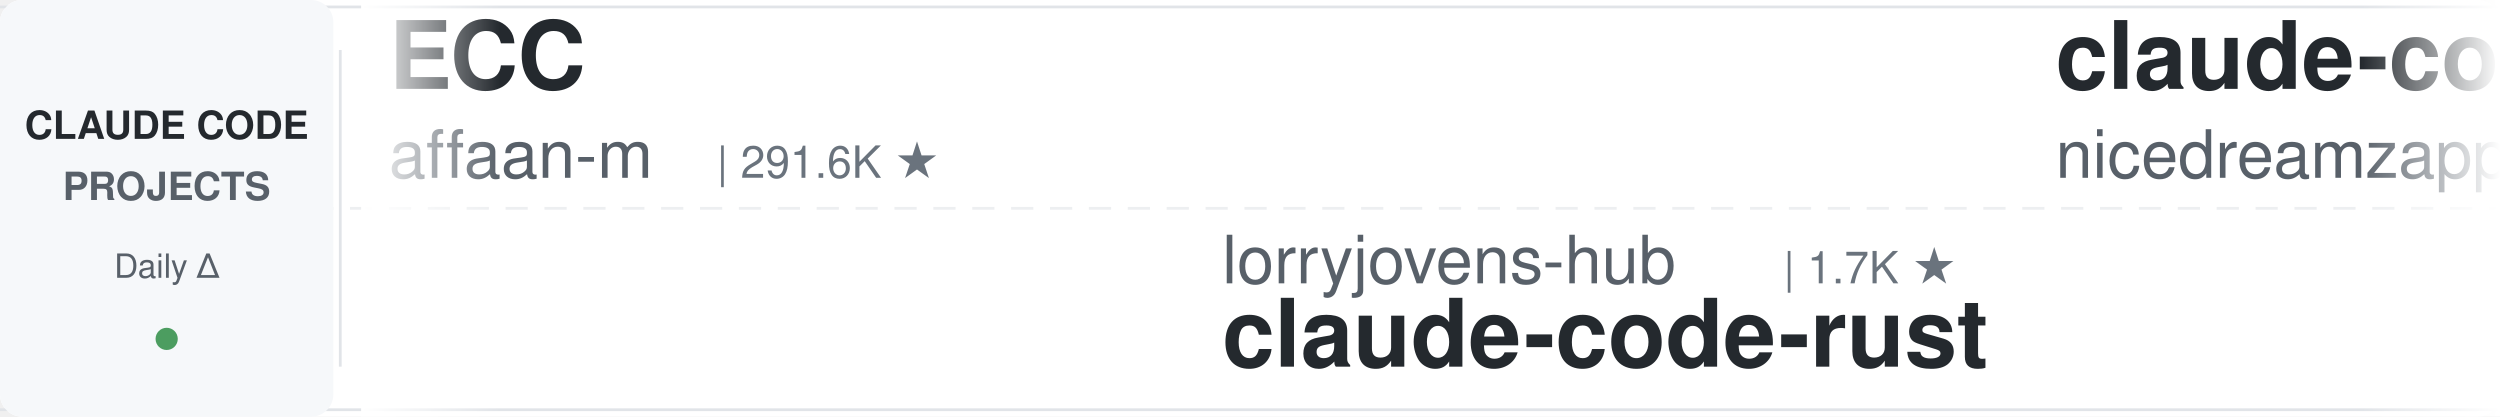
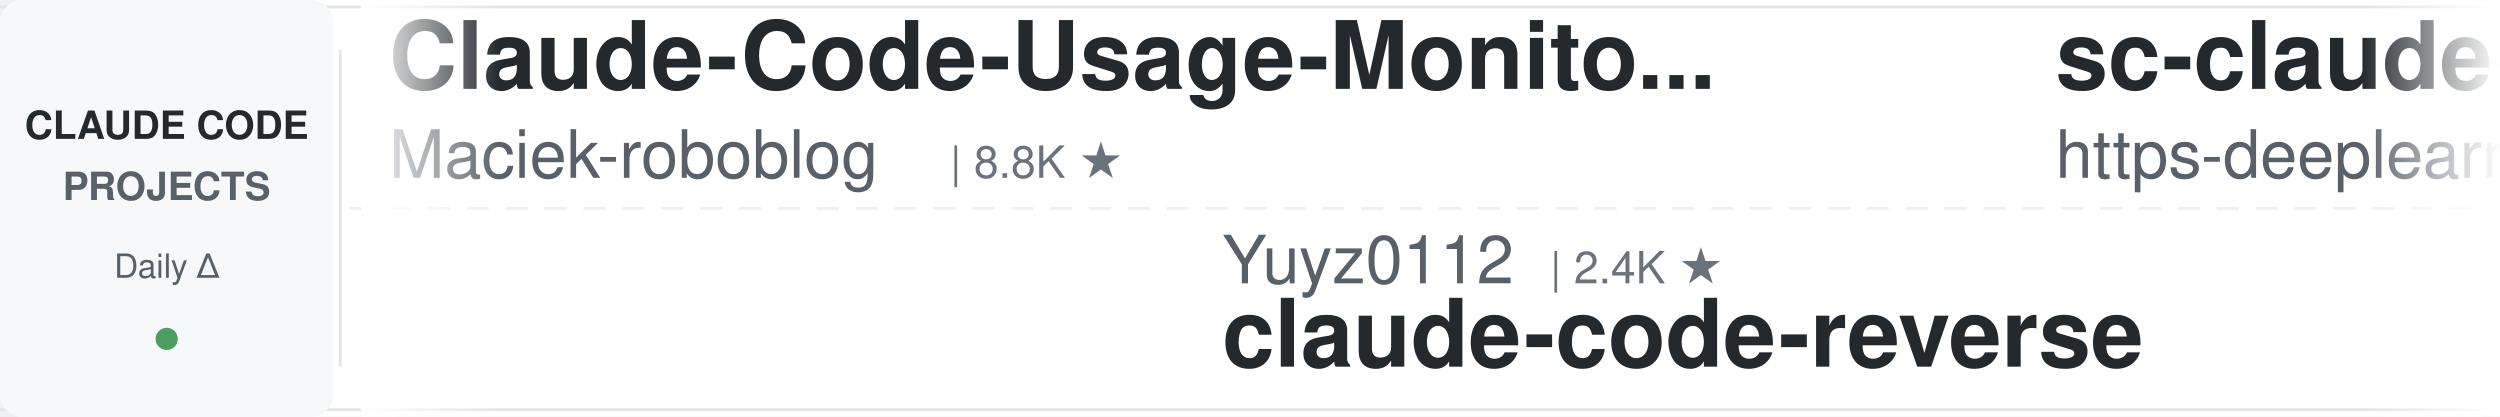
<svg xmlns="http://www.w3.org/2000/svg" width="900" height="150">
  <defs>
    <linearGradient id="leftFade" x1="0%" y1="0%" x2="100%" y2="0%">
      <stop offset="0%" style="stop-color:#ffffff;stop-opacity:1" />
      <stop offset="100%" style="stop-color:#ffffff;stop-opacity:0" />
    </linearGradient>
    <linearGradient id="rightFade" x1="0%" y1="0%" x2="100%" y2="0%">
      <stop offset="0%" style="stop-color:#ffffff;stop-opacity:0" />
      <stop offset="100%" style="stop-color:#ffffff;stop-opacity:1" />
    </linearGradient>
  </defs>
  <rect width="900" height="150" fill="#ffffff" rx="8" />
  <rect x="0" y="2" width="900" height="1" fill="#e1e4e8" />
  <rect x="0" y="147" width="900" height="1" fill="#e1e4e8" />
  <line x1="0" y1="75" x2="900" y2="75" stroke="#e1e4e8" stroke-width="1" stroke-dasharray="8 6" opacity="0.6" />
  <rect x="0" y="0" width="120" height="150" fill="#f6f8fa" rx="8" />
  <text x="60" y="50" font-family="-apple-system, BlinkMacSystemFont, 'Segoe UI', Helvetica, Arial, sans-serif" font-size="14" font-weight="600" fill="#24292e" text-anchor="middle">CLAUDE CODE</text>
  <text x="60" y="72" font-family="-apple-system, BlinkMacSystemFont, 'Segoe UI', Helvetica, Arial, sans-serif" font-size="14" font-weight="600" fill="#586069" text-anchor="middle">PROJECTS</text>
  <text x="60" y="100" font-family="-apple-system, BlinkMacSystemFont, 'Segoe UI', Helvetica, Arial, sans-serif" font-size="12" font-weight="500" fill="#586069" text-anchor="middle">Daily Δ</text>
  <circle cx="60" cy="122" r="4" fill="#22863a" opacity="0.8" />
  <rect x="122" y="18" width="1" height="114" fill="#e1e4e8" />
  <clipPath id="tickerClip">
    <rect x="130" y="0" width="770" height="150" />
  </clipPath>
  <g clip-path="url(#tickerClip)">
    <g id="tickerItems">
      <animateTransform attributeName="transform" attributeType="XML" type="translate" from="0 0" to="-3000 0" dur="54s" repeatCount="indefinite" />
      <g transform="translate(0, 0)">
-         <text x="140" y="32" font-family="-apple-system, BlinkMacSystemFont, 'Segoe UI', Helvetica, Arial, sans-serif" font-size="34" font-weight="600" fill="#24292e">ECC</text>
-         <text x="140" y="64" font-family="-apple-system, BlinkMacSystemFont, 'Segoe UI', Helvetica, Arial, sans-serif" font-size="24" font-weight="400" fill="#586069">affaan-m</text>
-         <text x="258" y="64" font-family="-apple-system, BlinkMacSystemFont, 'Segoe UI', Helvetica, Arial, sans-serif" font-size="16" font-weight="500" fill="#6a737d">| 291.6K ★</text>
+         <text x="140" y="32" font-family="-apple-system, BlinkMacSystemFont, 'Segoe UI', Helvetica, Arial, sans-serif" font-size="34" font-weight="600" fill="#24292e">Claude-Code-Usage-Monito...</text>
+         <text x="140" y="64" font-family="-apple-system, BlinkMacSystemFont, 'Segoe UI', Helvetica, Arial, sans-serif" font-size="24" font-weight="400" fill="#586069">Maciek-roboblog</text>
+         <text x="342" y="64" font-family="-apple-system, BlinkMacSystemFont, 'Segoe UI', Helvetica, Arial, sans-serif" font-size="16" font-weight="500" fill="#6a737d">| 8.8K ★</text>
      </g>
      <g transform="translate(300, 0)">
-         <text x="140" y="102" font-family="-apple-system, BlinkMacSystemFont, 'Segoe UI', Helvetica, Arial, sans-serif" font-size="24" font-weight="400" fill="#586069">lorryjovens-hub</text>
-         <text x="342" y="102" font-family="-apple-system, BlinkMacSystemFont, 'Segoe UI', Helvetica, Arial, sans-serif" font-size="16" font-weight="500" fill="#6a737d">| 1.7K ★</text>
-         <text x="140" y="132" font-family="-apple-system, BlinkMacSystemFont, 'Segoe UI', Helvetica, Arial, sans-serif" font-size="34" font-weight="600" fill="#24292e">claude-code-rust</text>
+         <text x="140" y="102" font-family="-apple-system, BlinkMacSystemFont, 'Segoe UI', Helvetica, Arial, sans-serif" font-size="24" font-weight="400" fill="#586069">Yuyz0112</text>
+         <text x="258" y="102" font-family="-apple-system, BlinkMacSystemFont, 'Segoe UI', Helvetica, Arial, sans-serif" font-size="16" font-weight="500" fill="#6a737d">| 2.4K ★</text>
+         <text x="140" y="132" font-family="-apple-system, BlinkMacSystemFont, 'Segoe UI', Helvetica, Arial, sans-serif" font-size="34" font-weight="600" fill="#24292e">claude-code-reverse</text>
      </g>
      <g transform="translate(600, 0)">
-         <text x="140" y="32" font-family="-apple-system, BlinkMacSystemFont, 'Segoe UI', Helvetica, Arial, sans-serif" font-size="34" font-weight="600" fill="#24292e">claude-code-local</text>
-         <text x="140" y="64" font-family="-apple-system, BlinkMacSystemFont, 'Segoe UI', Helvetica, Arial, sans-serif" font-size="24" font-weight="400" fill="#586069">nicedreamzapp</text>
-         <text x="318" y="64" font-family="-apple-system, BlinkMacSystemFont, 'Segoe UI', Helvetica, Arial, sans-serif" font-size="16" font-weight="500" fill="#6a737d">| 3.4K ★</text>
+         <text x="140" y="32" font-family="-apple-system, BlinkMacSystemFont, 'Segoe UI', Helvetica, Arial, sans-serif" font-size="34" font-weight="600" fill="#24292e">sc-claude-code-files</text>
+         <text x="140" y="64" font-family="-apple-system, BlinkMacSystemFont, 'Segoe UI', Helvetica, Arial, sans-serif" font-size="24" font-weight="400" fill="#586069">https-deeplearning-ai</text>
+         <text x="414" y="64" font-family="-apple-system, BlinkMacSystemFont, 'Segoe UI', Helvetica, Arial, sans-serif" font-size="16" font-weight="500" fill="#6a737d">| 559 ★</text>
      </g>
      <g transform="translate(900, 0)">
-         <text x="140" y="102" font-family="-apple-system, BlinkMacSystemFont, 'Segoe UI', Helvetica, Arial, sans-serif" font-size="24" font-weight="400" fill="#586069">musistudio</text>
-         <text x="282" y="102" font-family="-apple-system, BlinkMacSystemFont, 'Segoe UI', Helvetica, Arial, sans-serif" font-size="16" font-weight="500" fill="#6a737d">| 37.9K ★</text>
-         <text x="140" y="132" font-family="-apple-system, BlinkMacSystemFont, 'Segoe UI', Helvetica, Arial, sans-serif" font-size="34" font-weight="600" fill="#24292e">claude-code-router</text>
+         <text x="140" y="102" font-family="-apple-system, BlinkMacSystemFont, 'Segoe UI', Helvetica, Arial, sans-serif" font-size="24" font-weight="400" fill="#586069">kodu-ai</text>
+         <text x="246" y="102" font-family="-apple-system, BlinkMacSystemFont, 'Segoe UI', Helvetica, Arial, sans-serif" font-size="16" font-weight="500" fill="#6a737d">| 5.2K ★</text>
+         <text x="140" y="132" font-family="-apple-system, BlinkMacSystemFont, 'Segoe UI', Helvetica, Arial, sans-serif" font-size="34" font-weight="600" fill="#24292e">claude-coder</text>
      </g>
      <g transform="translate(1200, 0)">
-         <text x="140" y="32" font-family="-apple-system, BlinkMacSystemFont, 'Segoe UI', Helvetica, Arial, sans-serif" font-size="34" font-weight="600" fill="#24292e">claude-code-cli</text>
-         <text x="140" y="64" font-family="-apple-system, BlinkMacSystemFont, 'Segoe UI', Helvetica, Arial, sans-serif" font-size="24" font-weight="400" fill="#586069">huangserva</text>
-         <text x="282" y="64" font-family="-apple-system, BlinkMacSystemFont, 'Segoe UI', Helvetica, Arial, sans-serif" font-size="16" font-weight="500" fill="#6a737d">| 630 ★</text>
+         <text x="140" y="32" font-family="-apple-system, BlinkMacSystemFont, 'Segoe UI', Helvetica, Arial, sans-serif" font-size="34" font-weight="600" fill="#24292e">claude-code-action</text>
+         <text x="140" y="64" font-family="-apple-system, BlinkMacSystemFont, 'Segoe UI', Helvetica, Arial, sans-serif" font-size="24" font-weight="400" fill="#586069">anthropics</text>
+         <text x="282" y="64" font-family="-apple-system, BlinkMacSystemFont, 'Segoe UI', Helvetica, Arial, sans-serif" font-size="16" font-weight="500" fill="#6a737d">| 9.7K ★</text>
      </g>
      <g transform="translate(1500, 0)">
-         <text x="140" y="102" font-family="-apple-system, BlinkMacSystemFont, 'Segoe UI', Helvetica, Arial, sans-serif" font-size="24" font-weight="400" fill="#586069">shareAI-lab</text>
-         <text x="294" y="102" font-family="-apple-system, BlinkMacSystemFont, 'Segoe UI', Helvetica, Arial, sans-serif" font-size="16" font-weight="500" fill="#6a737d">| 79.4K ★</text>
-         <text x="140" y="132" font-family="-apple-system, BlinkMacSystemFont, 'Segoe UI', Helvetica, Arial, sans-serif" font-size="34" font-weight="600" fill="#24292e">learn-claude-code</text>
+         <text x="140" y="102" font-family="-apple-system, BlinkMacSystemFont, 'Segoe UI', Helvetica, Arial, sans-serif" font-size="24" font-weight="400" fill="#586069">repowise-dev</text>
+         <text x="306" y="102" font-family="-apple-system, BlinkMacSystemFont, 'Segoe UI', Helvetica, Arial, sans-serif" font-size="16" font-weight="500" fill="#6a737d">| 1.2K ★</text>
+         <text x="140" y="132" font-family="-apple-system, BlinkMacSystemFont, 'Segoe UI', Helvetica, Arial, sans-serif" font-size="34" font-weight="600" fill="#24292e">claude-code-prompts</text>
      </g>
      <g transform="translate(1800, 0)">
-         <text x="140" y="32" font-family="-apple-system, BlinkMacSystemFont, 'Segoe UI', Helvetica, Arial, sans-serif" font-size="34" font-weight="600" fill="#24292e">claude-code-workflows</text>
-         <text x="140" y="64" font-family="-apple-system, BlinkMacSystemFont, 'Segoe UI', Helvetica, Arial, sans-serif" font-size="24" font-weight="400" fill="#586069">OneRedOak</text>
-         <text x="270" y="64" font-family="-apple-system, BlinkMacSystemFont, 'Segoe UI', Helvetica, Arial, sans-serif" font-size="16" font-weight="500" fill="#6a737d">| 3.9K ★</text>
+         <text x="140" y="32" font-family="-apple-system, BlinkMacSystemFont, 'Segoe UI', Helvetica, Arial, sans-serif" font-size="34" font-weight="600" fill="#24292e">how-claude-code-works</text>
+         <text x="140" y="64" font-family="-apple-system, BlinkMacSystemFont, 'Segoe UI', Helvetica, Arial, sans-serif" font-size="24" font-weight="400" fill="#586069">Windy3f3f3f3f</text>
+         <text x="318" y="64" font-family="-apple-system, BlinkMacSystemFont, 'Segoe UI', Helvetica, Arial, sans-serif" font-size="16" font-weight="500" fill="#6a737d">| 3.8K ★</text>
      </g>
      <g transform="translate(2100, 0)">
-         <text x="140" y="102" font-family="-apple-system, BlinkMacSystemFont, 'Segoe UI', Helvetica, Arial, sans-serif" font-size="24" font-weight="400" fill="#586069">asgeirtj</text>
-         <text x="258" y="102" font-family="-apple-system, BlinkMacSystemFont, 'Segoe UI', Helvetica, Arial, sans-serif" font-size="16" font-weight="500" fill="#6a737d">| 70.4K ★</text>
-         <text x="140" y="132" font-family="-apple-system, BlinkMacSystemFont, 'Segoe UI', Helvetica, Arial, sans-serif" font-size="34" font-weight="600" fill="#24292e">system_prompts_leaks</text>
+         <text x="140" y="102" font-family="-apple-system, BlinkMacSystemFont, 'Segoe UI', Helvetica, Arial, sans-serif" font-size="24" font-weight="400" fill="#586069">krusemediallc</text>
+         <text x="318" y="102" font-family="-apple-system, BlinkMacSystemFont, 'Segoe UI', Helvetica, Arial, sans-serif" font-size="16" font-weight="500" fill="#6a737d">| 1.6K ★</text>
+         <text x="140" y="132" font-family="-apple-system, BlinkMacSystemFont, 'Segoe UI', Helvetica, Arial, sans-serif" font-size="34" font-weight="600" fill="#24292e">arcads-claude-code</text>
      </g>
      <g transform="translate(2400, 0)">
-         <text x="140" y="32" font-family="-apple-system, BlinkMacSystemFont, 'Segoe UI', Helvetica, Arial, sans-serif" font-size="34" font-weight="600" fill="#24292e">ClaudeCode-Portable</text>
-         <text x="140" y="64" font-family="-apple-system, BlinkMacSystemFont, 'Segoe UI', Helvetica, Arial, sans-serif" font-size="24" font-weight="400" fill="#586069">techjarves</text>
-         <text x="282" y="64" font-family="-apple-system, BlinkMacSystemFont, 'Segoe UI', Helvetica, Arial, sans-serif" font-size="16" font-weight="500" fill="#6a737d">| 1.6K ★</text>
+         <text x="140" y="32" font-family="-apple-system, BlinkMacSystemFont, 'Segoe UI', Helvetica, Arial, sans-serif" font-size="34" font-weight="600" fill="#24292e">claude-code-from-scratch</text>
+         <text x="140" y="64" font-family="-apple-system, BlinkMacSystemFont, 'Segoe UI', Helvetica, Arial, sans-serif" font-size="24" font-weight="400" fill="#586069">Windy3f3f3f3f</text>
+         <text x="318" y="64" font-family="-apple-system, BlinkMacSystemFont, 'Segoe UI', Helvetica, Arial, sans-serif" font-size="16" font-weight="500" fill="#6a737d">| 2.8K ★</text>
      </g>
      <g transform="translate(2700, 0)">
-         <text x="140" y="102" font-family="-apple-system, BlinkMacSystemFont, 'Segoe UI', Helvetica, Arial, sans-serif" font-size="24" font-weight="400" fill="#586069">andrew-kramer-inno</text>
-         <text x="378" y="102" font-family="-apple-system, BlinkMacSystemFont, 'Segoe UI', Helvetica, Arial, sans-serif" font-size="16" font-weight="500" fill="#6a737d">| 594 ★</text>
-         <text x="140" y="132" font-family="-apple-system, BlinkMacSystemFont, 'Segoe UI', Helvetica, Arial, sans-serif" font-size="34" font-weight="600" fill="#24292e">claude-code-source-build</text>
+         <text x="140" y="102" font-family="-apple-system, BlinkMacSystemFont, 'Segoe UI', Helvetica, Arial, sans-serif" font-size="24" font-weight="400" fill="#586069">davila7</text>
+         <text x="246" y="102" font-family="-apple-system, BlinkMacSystemFont, 'Segoe UI', Helvetica, Arial, sans-serif" font-size="16" font-weight="500" fill="#6a737d">| 33.0K ★</text>
+         <text x="140" y="132" font-family="-apple-system, BlinkMacSystemFont, 'Segoe UI', Helvetica, Arial, sans-serif" font-size="34" font-weight="600" fill="#24292e">claude-code-templates</text>
      </g>
      <g transform="translate(3000, 0)">
-         <text x="140" y="32" font-family="-apple-system, BlinkMacSystemFont, 'Segoe UI', Helvetica, Arial, sans-serif" font-size="34" font-weight="600" fill="#24292e">ECC</text>
-         <text x="140" y="64" font-family="-apple-system, BlinkMacSystemFont, 'Segoe UI', Helvetica, Arial, sans-serif" font-size="24" font-weight="400" fill="#586069">affaan-m</text>
-         <text x="258" y="64" font-family="-apple-system, BlinkMacSystemFont, 'Segoe UI', Helvetica, Arial, sans-serif" font-size="16" font-weight="500" fill="#6a737d">| 291.6K ★</text>
+         <text x="140" y="32" font-family="-apple-system, BlinkMacSystemFont, 'Segoe UI', Helvetica, Arial, sans-serif" font-size="34" font-weight="600" fill="#24292e">Claude-Code-Usage-Monito...</text>
+         <text x="140" y="64" font-family="-apple-system, BlinkMacSystemFont, 'Segoe UI', Helvetica, Arial, sans-serif" font-size="24" font-weight="400" fill="#586069">Maciek-roboblog</text>
+         <text x="342" y="64" font-family="-apple-system, BlinkMacSystemFont, 'Segoe UI', Helvetica, Arial, sans-serif" font-size="16" font-weight="500" fill="#6a737d">| 8.8K ★</text>
      </g>
      <g transform="translate(3300, 0)">
-         <text x="140" y="102" font-family="-apple-system, BlinkMacSystemFont, 'Segoe UI', Helvetica, Arial, sans-serif" font-size="24" font-weight="400" fill="#586069">lorryjovens-hub</text>
-         <text x="342" y="102" font-family="-apple-system, BlinkMacSystemFont, 'Segoe UI', Helvetica, Arial, sans-serif" font-size="16" font-weight="500" fill="#6a737d">| 1.7K ★</text>
-         <text x="140" y="132" font-family="-apple-system, BlinkMacSystemFont, 'Segoe UI', Helvetica, Arial, sans-serif" font-size="34" font-weight="600" fill="#24292e">claude-code-rust</text>
+         <text x="140" y="102" font-family="-apple-system, BlinkMacSystemFont, 'Segoe UI', Helvetica, Arial, sans-serif" font-size="24" font-weight="400" fill="#586069">Yuyz0112</text>
+         <text x="258" y="102" font-family="-apple-system, BlinkMacSystemFont, 'Segoe UI', Helvetica, Arial, sans-serif" font-size="16" font-weight="500" fill="#6a737d">| 2.4K ★</text>
+         <text x="140" y="132" font-family="-apple-system, BlinkMacSystemFont, 'Segoe UI', Helvetica, Arial, sans-serif" font-size="34" font-weight="600" fill="#24292e">claude-code-reverse</text>
      </g>
      <g transform="translate(3600, 0)">
-         <text x="140" y="32" font-family="-apple-system, BlinkMacSystemFont, 'Segoe UI', Helvetica, Arial, sans-serif" font-size="34" font-weight="600" fill="#24292e">claude-code-local</text>
-         <text x="140" y="64" font-family="-apple-system, BlinkMacSystemFont, 'Segoe UI', Helvetica, Arial, sans-serif" font-size="24" font-weight="400" fill="#586069">nicedreamzapp</text>
-         <text x="318" y="64" font-family="-apple-system, BlinkMacSystemFont, 'Segoe UI', Helvetica, Arial, sans-serif" font-size="16" font-weight="500" fill="#6a737d">| 3.4K ★</text>
+         <text x="140" y="32" font-family="-apple-system, BlinkMacSystemFont, 'Segoe UI', Helvetica, Arial, sans-serif" font-size="34" font-weight="600" fill="#24292e">sc-claude-code-files</text>
+         <text x="140" y="64" font-family="-apple-system, BlinkMacSystemFont, 'Segoe UI', Helvetica, Arial, sans-serif" font-size="24" font-weight="400" fill="#586069">https-deeplearning-ai</text>
+         <text x="414" y="64" font-family="-apple-system, BlinkMacSystemFont, 'Segoe UI', Helvetica, Arial, sans-serif" font-size="16" font-weight="500" fill="#6a737d">| 559 ★</text>
      </g>
      <g transform="translate(3900, 0)">
-         <text x="140" y="102" font-family="-apple-system, BlinkMacSystemFont, 'Segoe UI', Helvetica, Arial, sans-serif" font-size="24" font-weight="400" fill="#586069">musistudio</text>
-         <text x="282" y="102" font-family="-apple-system, BlinkMacSystemFont, 'Segoe UI', Helvetica, Arial, sans-serif" font-size="16" font-weight="500" fill="#6a737d">| 37.9K ★</text>
-         <text x="140" y="132" font-family="-apple-system, BlinkMacSystemFont, 'Segoe UI', Helvetica, Arial, sans-serif" font-size="34" font-weight="600" fill="#24292e">claude-code-router</text>
+         <text x="140" y="102" font-family="-apple-system, BlinkMacSystemFont, 'Segoe UI', Helvetica, Arial, sans-serif" font-size="24" font-weight="400" fill="#586069">kodu-ai</text>
+         <text x="246" y="102" font-family="-apple-system, BlinkMacSystemFont, 'Segoe UI', Helvetica, Arial, sans-serif" font-size="16" font-weight="500" fill="#6a737d">| 5.2K ★</text>
+         <text x="140" y="132" font-family="-apple-system, BlinkMacSystemFont, 'Segoe UI', Helvetica, Arial, sans-serif" font-size="34" font-weight="600" fill="#24292e">claude-coder</text>
      </g>
    </g>
  </g>
  <rect x="130" y="0" width="50" height="150" fill="url(#leftFade)" />
  <rect x="850" y="0" width="50" height="150" fill="url(#rightFade)" />
</svg>
